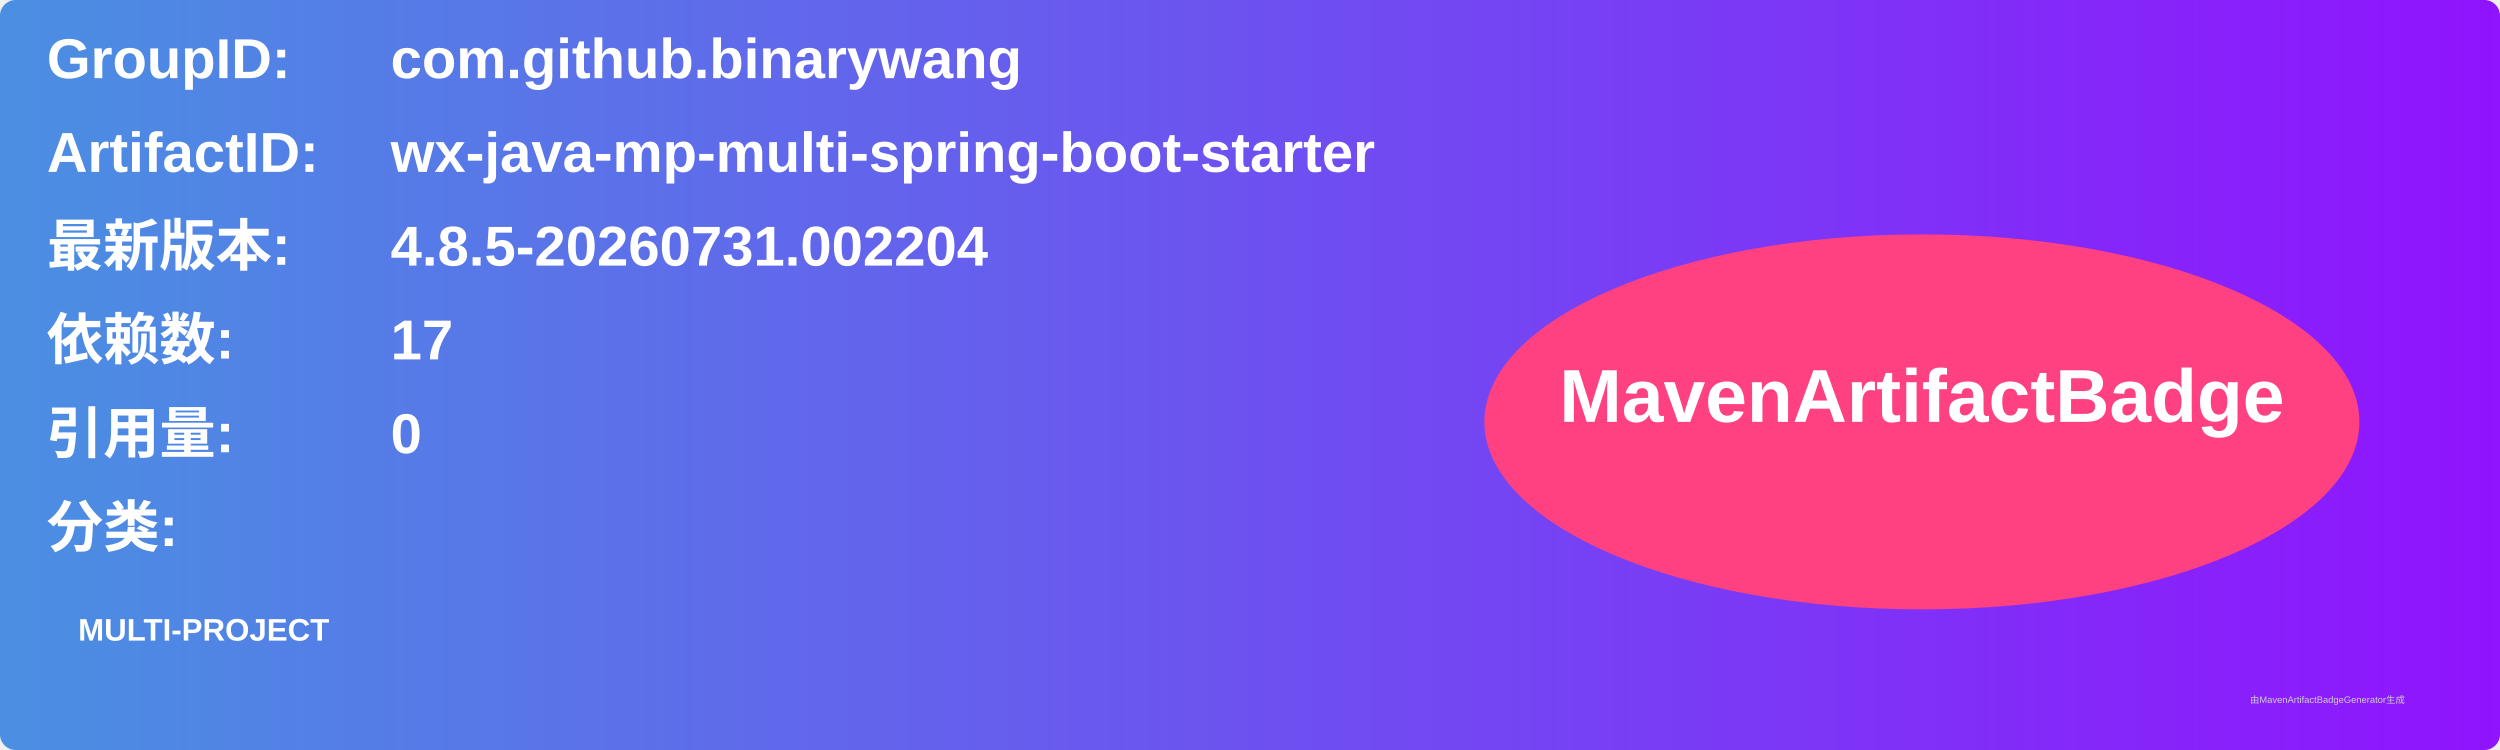
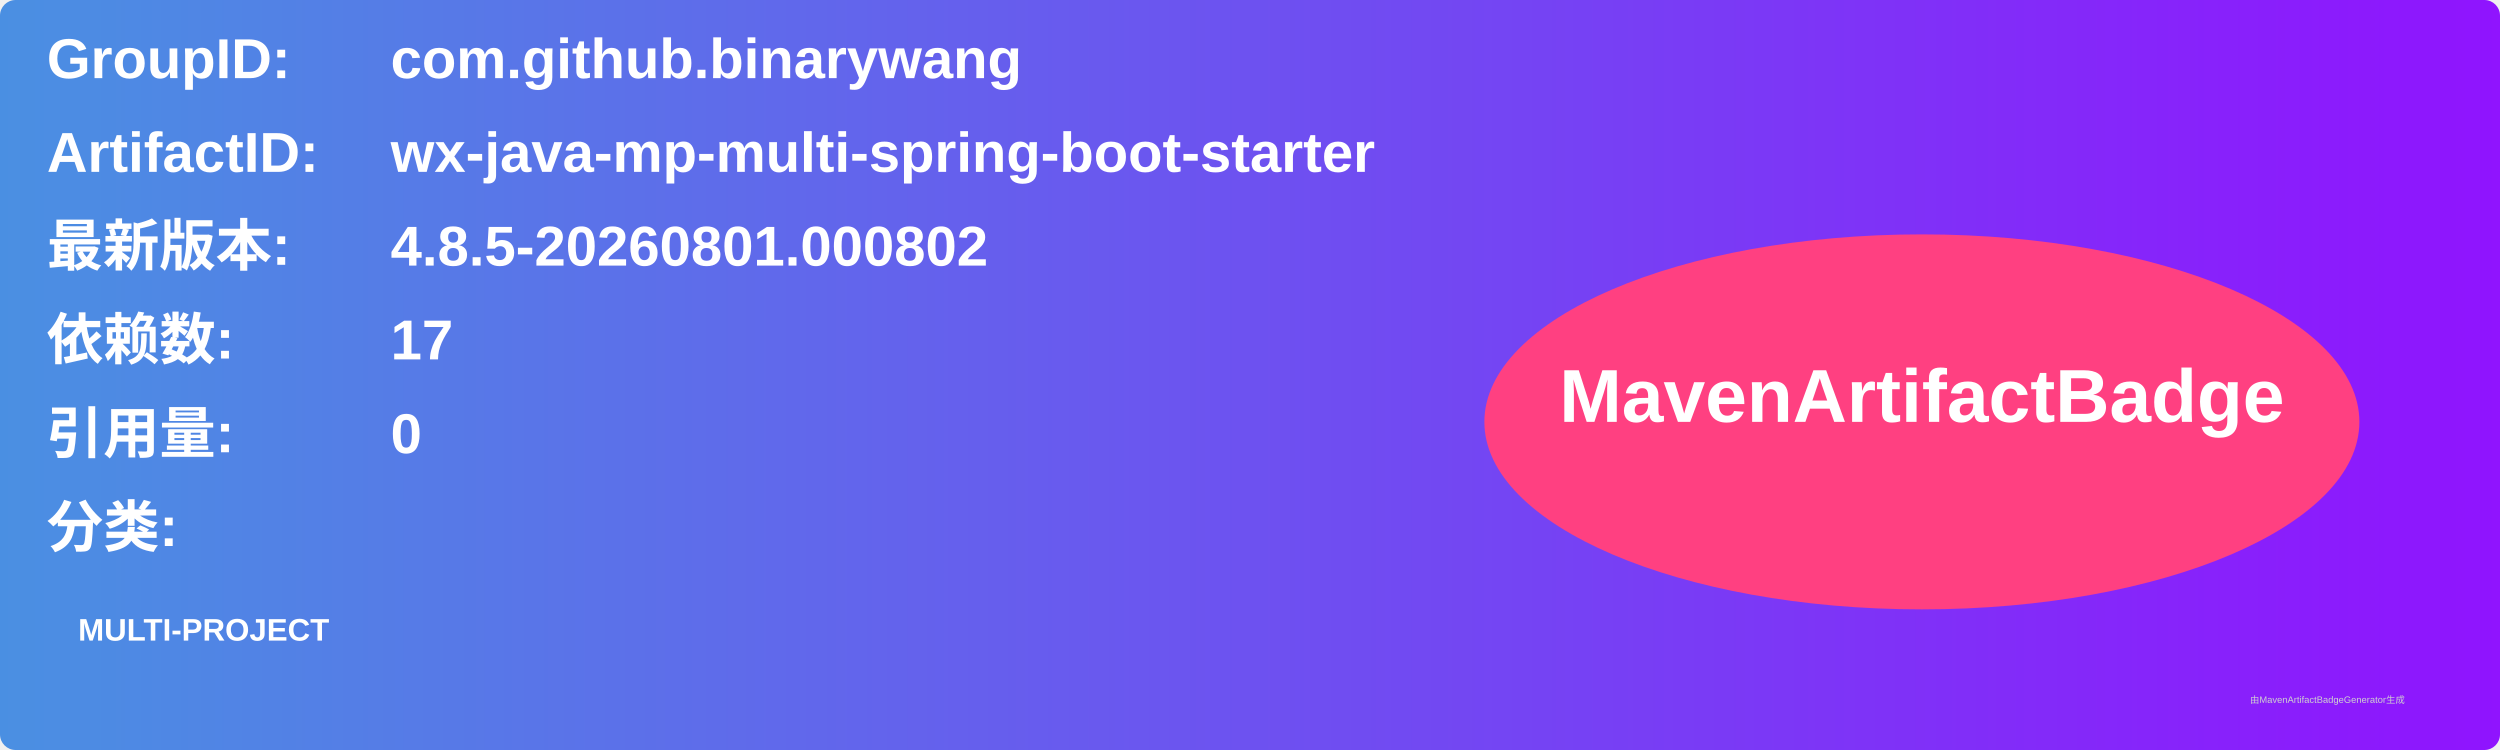
<svg xmlns="http://www.w3.org/2000/svg" width="800" height="240" viewBox="0 0 800 240">
  <linearGradient id="grad" x1="0%" y1="0%" x2="100%" y2="0%">
    <stop offset="0%" stop-color="#4a90e2" />
    <stop offset="100%" stop-color="#9013fe" />
  </linearGradient>
  <rect width="100%" height="100%" rx="5" ry="5" fill="url(#grad)" />
  <g transform="translate(15, 15)">
    <text x="0" y="10" font-family="Arial" font-size="18" fill="white" font-weight="bold" width="260">GroupID:</text>
    <text x="110" y="10" font-family="Arial" font-size="18" fill="white" font-weight="bold" width="460">com.github.binarywang</text>
    <text x="0" y="40" font-family="Arial" font-size="18" fill="white" font-weight="bold" width="260">ArtifactID:</text>
    <text x="110" y="40" font-family="Arial" font-size="18" fill="white" font-weight="bold" width="460">wx-java-mp-multi-spring-boot-starter</text>
    <text x="0" y="70" font-family="Arial" font-size="18" fill="white" font-weight="bold">最新版本:</text>
    <text x="110" y="70" font-family="Arial" font-size="18" fill="white" font-weight="bold">
-       <tspan font-weight="bold">4.8.5-20260731.002204</tspan>
+       <tspan font-weight="bold">4.8.5-20260801.000802</tspan>
    </text>
    <text x="0" y="100" font-family="Arial" font-size="18" fill="white" font-weight="bold">依赖数: </text>
    <text x="110" y="100" font-family="Arial" font-size="18" fill="white">
      <tspan font-weight="bold">17</tspan>
    </text>
    <text x="0" y="130" font-family="Arial" font-size="18" fill="white" font-weight="bold">引用量: </text>
    <text x="110" y="130" font-family="Arial" font-size="18" fill="white">
      <tspan font-weight="bold">0</tspan>
    </text>
    <text x="0" y="160" font-family="Arial" font-size="18" fill="white" font-weight="bold">分类:</text>
    <text x="10" y="190" font-family="Arial" font-size="10" fill="white">
      <tspan font-weight="bold">MULTI-PROJECT</tspan>
    </text>
    <ellipse cx="600" cy="120" rx="140" ry="60" fill="#ff4081" />
    <text x="600" y="120" text-anchor="middle" font-family="Arial" font-size="24" fill="white" font-weight="bold">MavenArtifactBadge</text>
  </g>
  <text x="720" y="225" font-family="Arial" font-size="3" fill="#d0d0d0">由MavenArtifactBadgeGenerator生成</text>
</svg>
